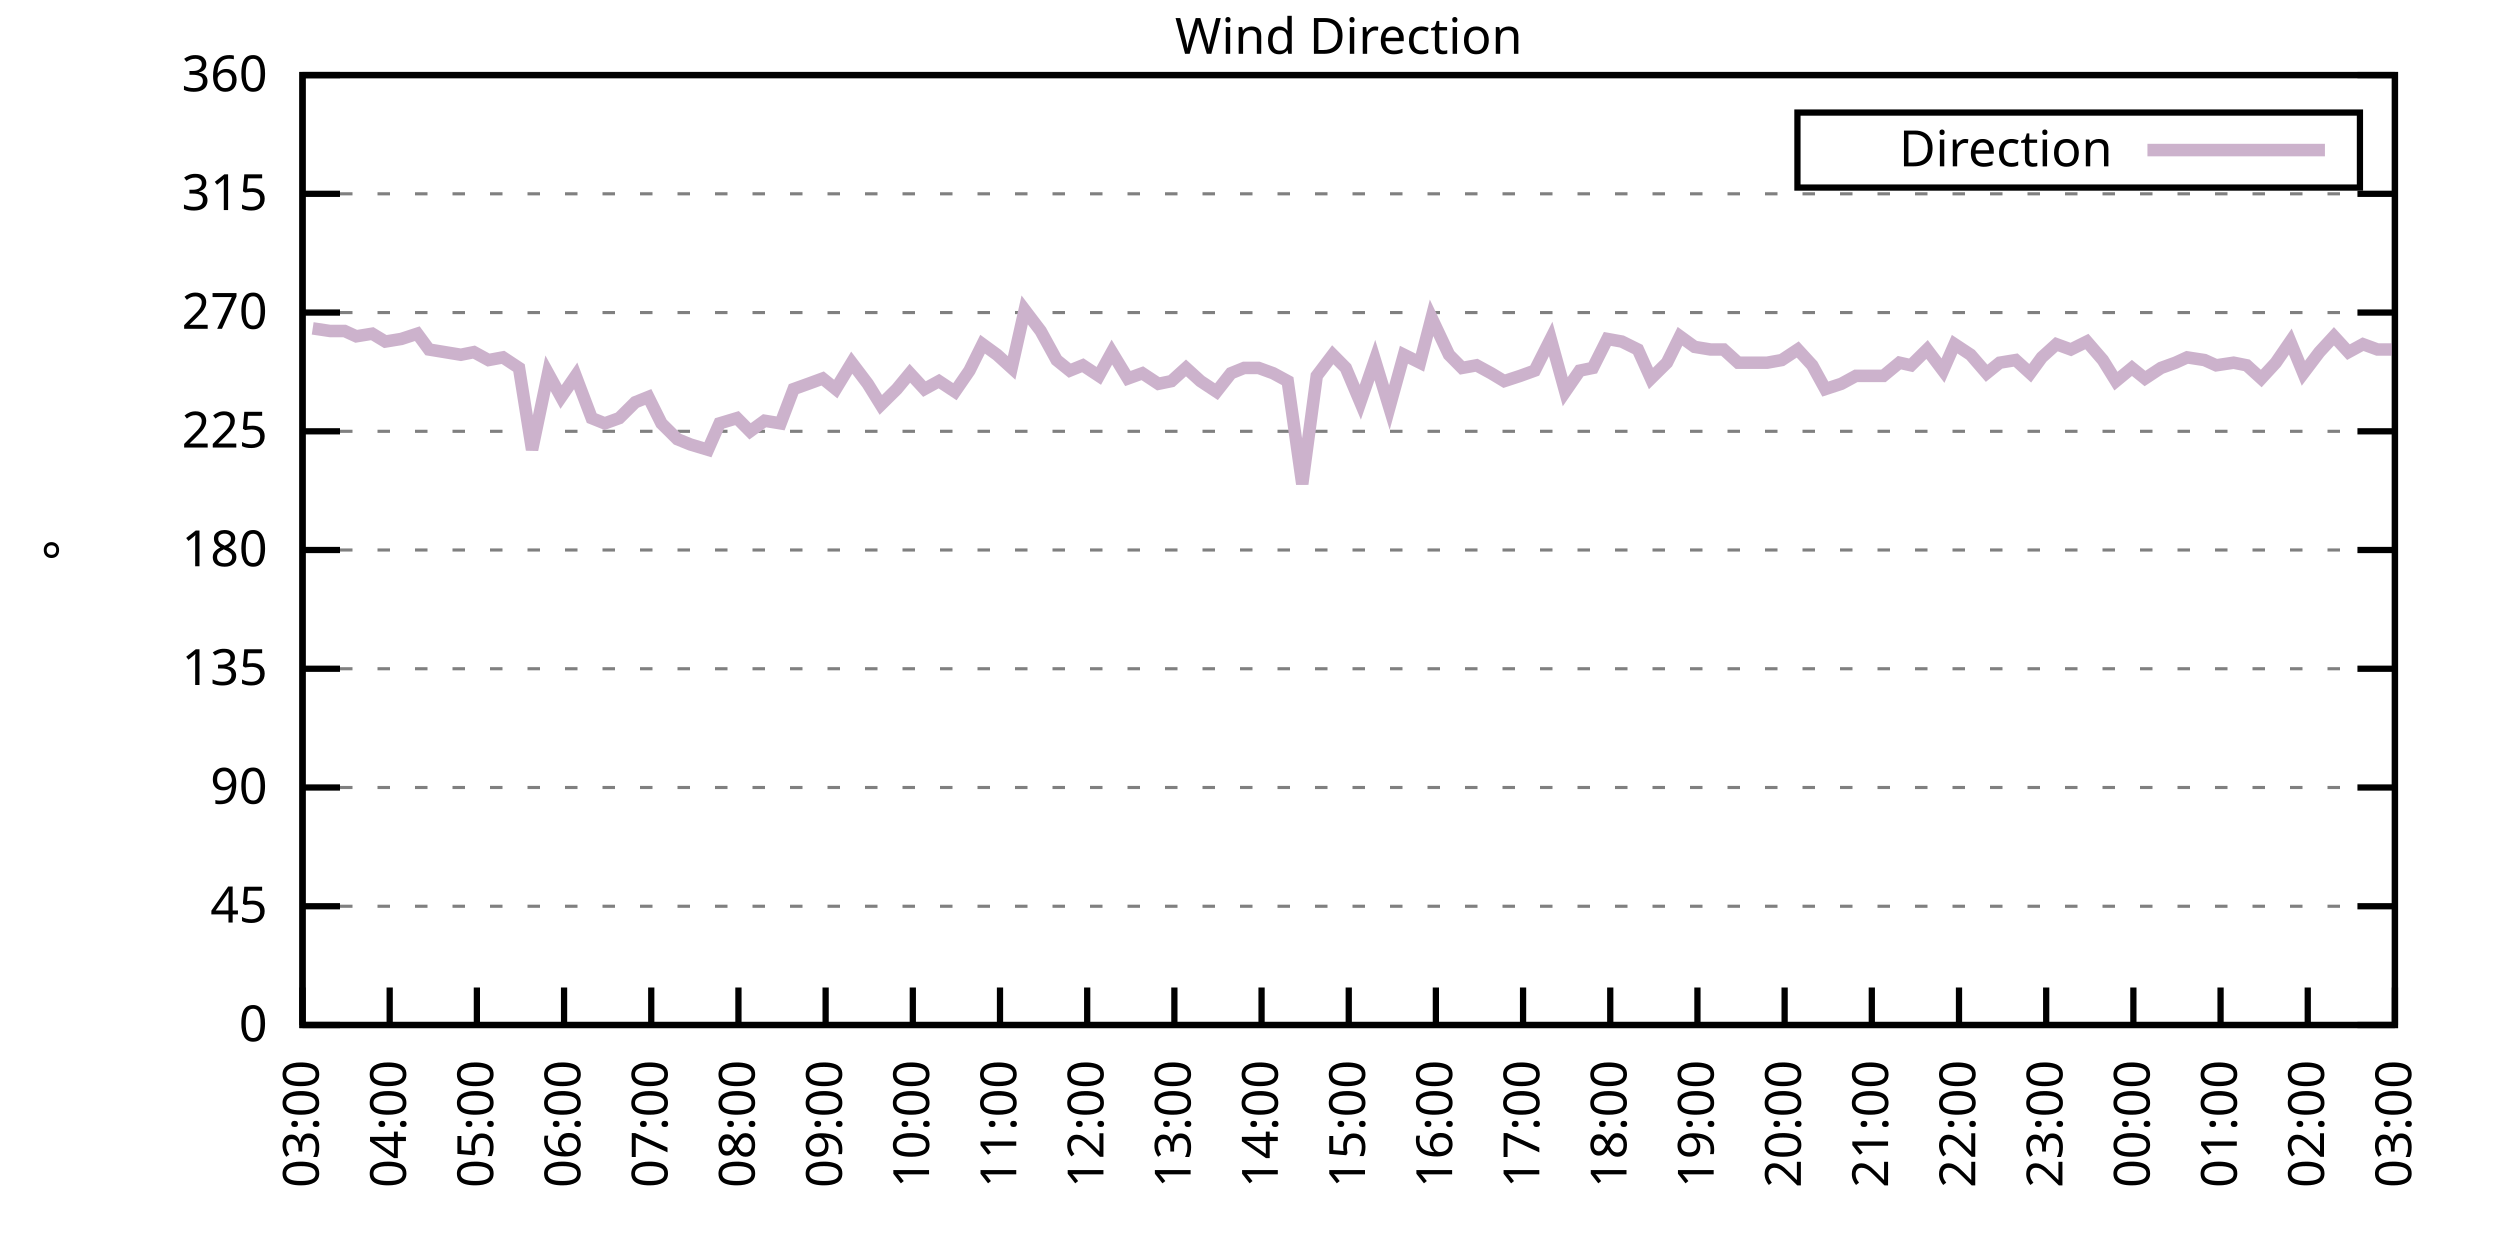
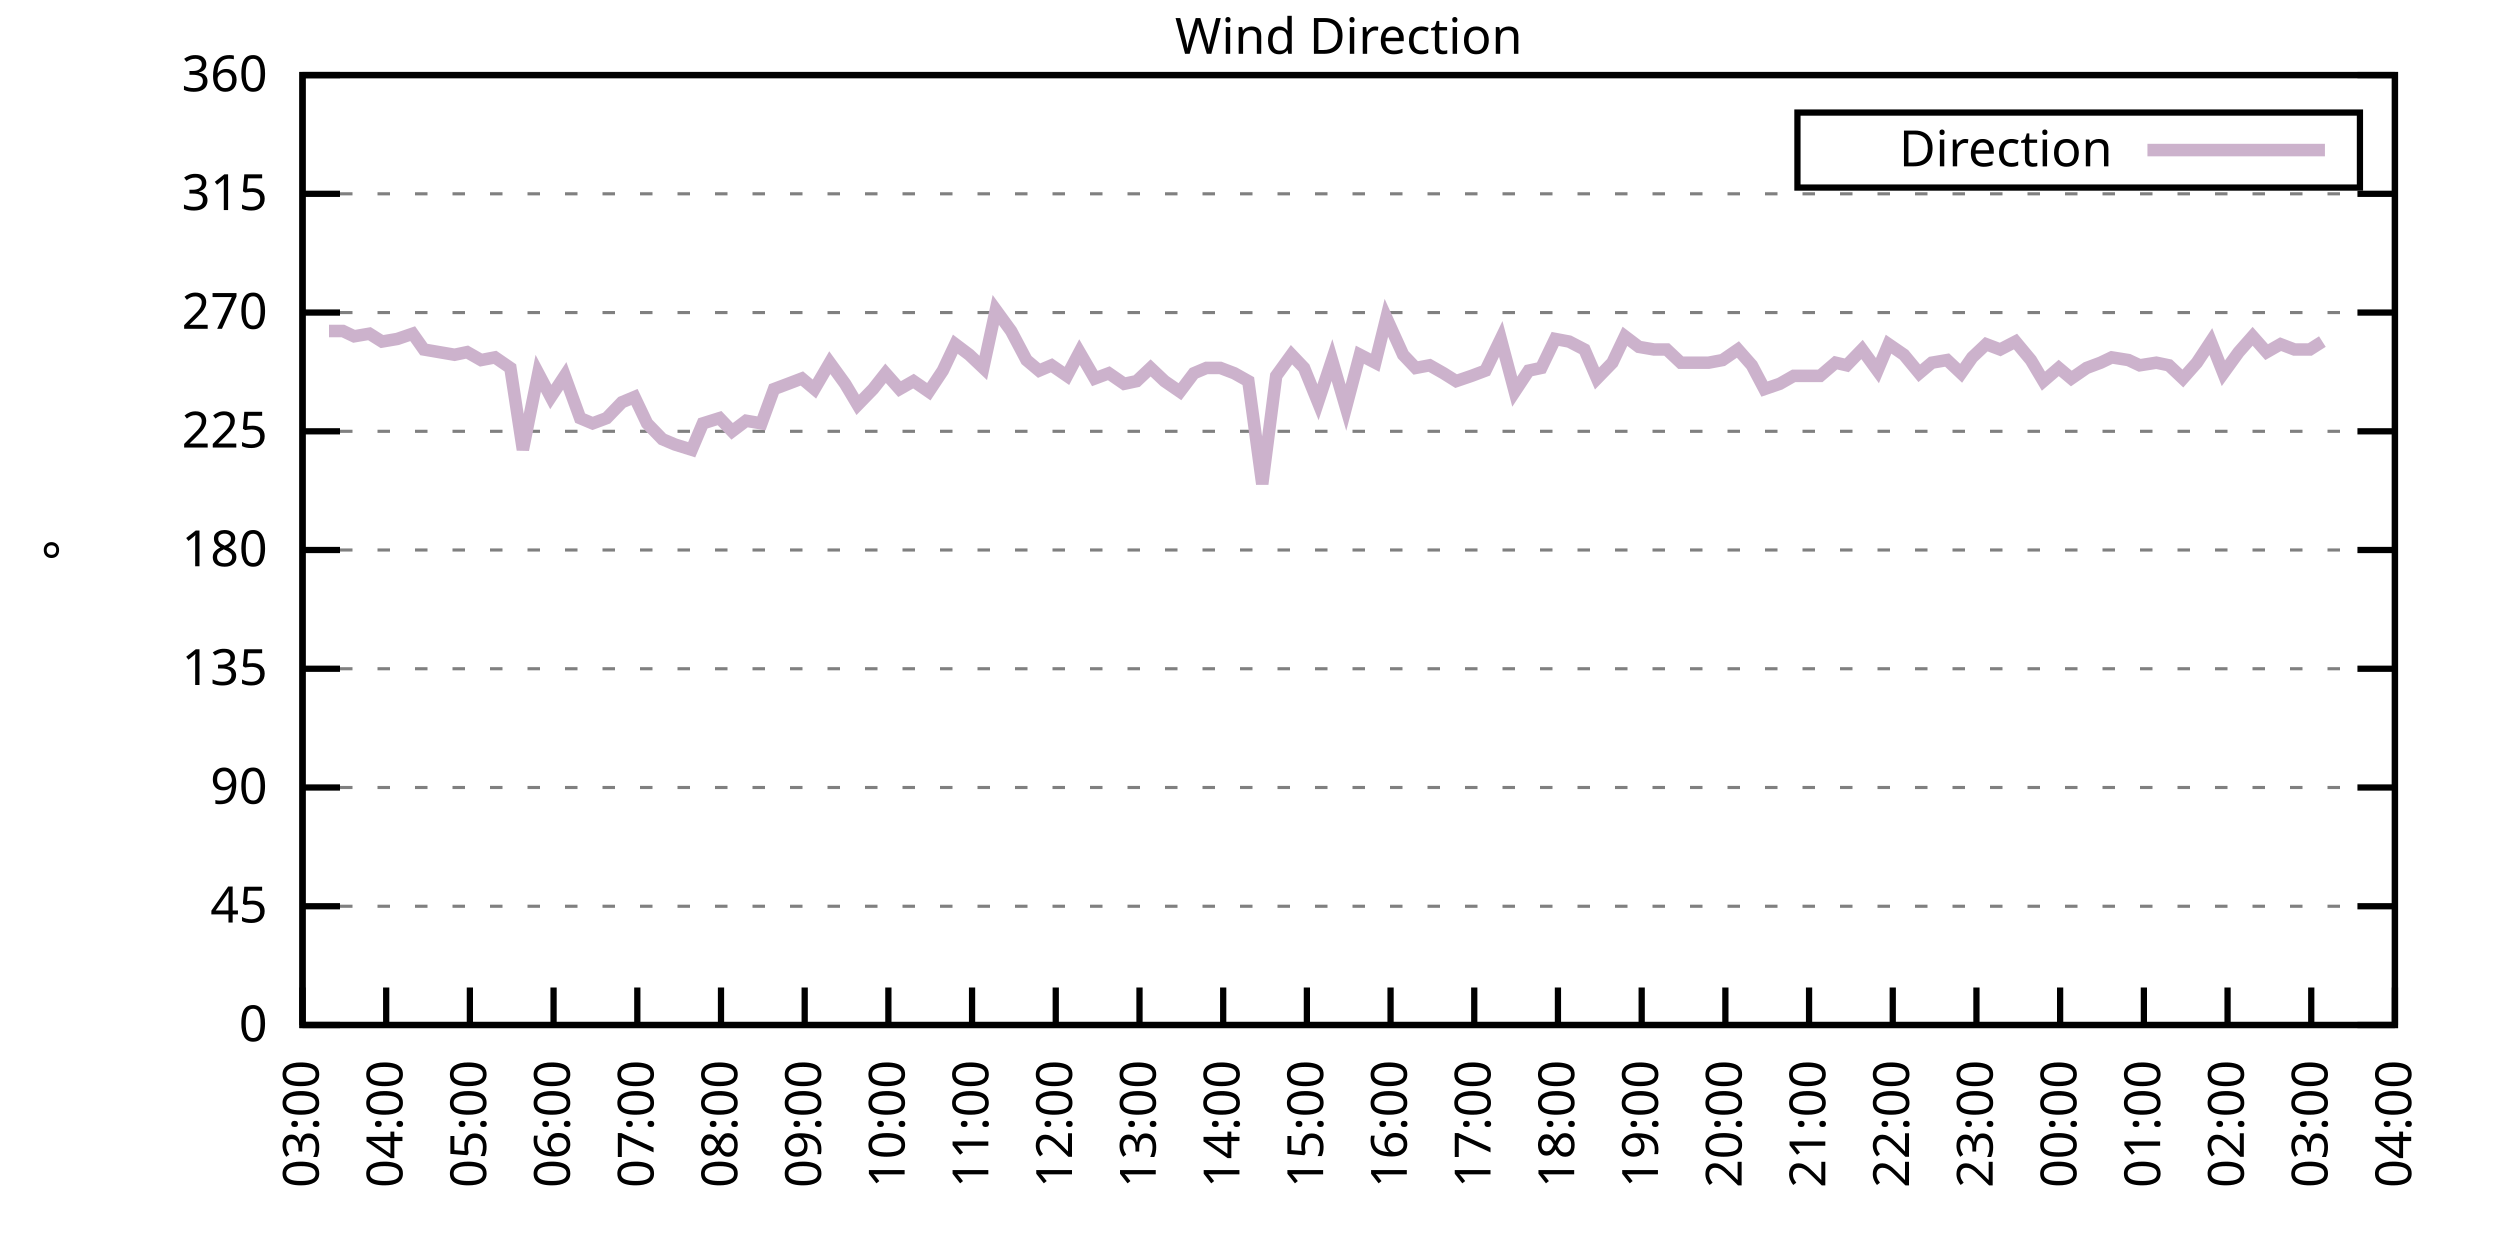
<svg xmlns="http://www.w3.org/2000/svg" xmlns:xlink="http://www.w3.org/1999/xlink" width="400" height="200" viewBox="0 0 400 200">
  <g id="gnuplot_canvas">
    <rect x="0" y="0" width="400" height="200" fill="none" />
    <defs>
      <circle id="gpDot" r="0.5" stroke-width="0.5" stroke="currentColor" />
      <path id="gpPt0" stroke-width="0.333" stroke="currentColor" d="M-1,0 h2 M0,-1 v2" />
      <path id="gpPt1" stroke-width="0.333" stroke="currentColor" d="M-1,-1 L1,1 M1,-1 L-1,1" />
      <path id="gpPt2" stroke-width="0.333" stroke="currentColor" d="M-1,0 L1,0 M0,-1 L0,1 M-1,-1 L1,1 M-1,1 L1,-1" />
      <rect id="gpPt3" stroke-width="0.333" stroke="currentColor" x="-1" y="-1" width="2" height="2" />
      <rect id="gpPt4" stroke-width="0.333" stroke="currentColor" fill="currentColor" x="-1" y="-1" width="2" height="2" />
      <circle id="gpPt5" stroke-width="0.333" stroke="currentColor" cx="0" cy="0" r="1" />
      <use xlink:href="#gpPt5" id="gpPt6" fill="currentColor" stroke="none" />
      <path id="gpPt7" stroke-width="0.333" stroke="currentColor" d="M0,-1.33 L-1.33,0.67 L1.33,0.67 z" />
      <use xlink:href="#gpPt7" id="gpPt8" fill="currentColor" stroke="none" />
      <use xlink:href="#gpPt7" id="gpPt9" stroke="currentColor" transform="rotate(180)" />
      <use xlink:href="#gpPt9" id="gpPt10" fill="currentColor" stroke="none" />
      <use xlink:href="#gpPt3" id="gpPt11" stroke="currentColor" transform="rotate(45)" />
      <use xlink:href="#gpPt11" id="gpPt12" fill="currentColor" stroke="none" />
      <path id="gpPt13" stroke-width="0.333" stroke="currentColor" d="M0,1.330 L1.265,0.411 L0.782,-1.067 L-0.782,-1.076 L-1.265,0.411 z" />
      <use xlink:href="#gpPt13" id="gpPt14" fill="currentColor" stroke="none" />
      <filter id="textbox" filterUnits="objectBoundingBox" x="0" y="0" height="1" width="1">
        <feFlood flood-color="white" flood-opacity="1" result="bgnd" />
        <feComposite in="SourceGraphic" in2="bgnd" operator="atop" />
      </filter>
      <filter id="greybox" filterUnits="objectBoundingBox" x="0" y="0" height="1" width="1">
        <feFlood flood-color="lightgrey" flood-opacity="1" result="grey" />
        <feComposite in="SourceGraphic" in2="grey" operator="atop" />
      </filter>
    </defs>
    <g fill="none" color="white" stroke="currentColor" stroke-width="1.00" stroke-linecap="butt" stroke-linejoin="miter">
</g>
    <g fill="none" color="black" stroke="currentColor" stroke-width="1.00" stroke-linecap="butt" stroke-linejoin="miter">
      <g stroke="none" shape-rendering="crispEdges">
        <polygon fill="rgb(255, 255, 255)" points="48.40,164.00 383.18,164.00 383.18,12.02 48.40,12.02 " />
      </g>
    </g>
    <g fill="none" color="black" stroke="currentColor" stroke-width="1.00" stroke-linecap="butt" stroke-linejoin="miter">
</g>
    <g fill="none" color="black" stroke="black" stroke-width="0.50" stroke-linecap="butt" stroke-linejoin="miter">
</g>
    <g fill="none" color="gray" stroke="currentColor" stroke-width="0.50" stroke-linecap="butt" stroke-linejoin="miter">
      <path stroke="gray" stroke-dasharray="2,4" class="gridline" d="M48.40,164.00 L383.19,164.00  " />
    </g>
    <g fill="none" color="gray" stroke="gray" stroke-width="1.00" stroke-linecap="butt" stroke-linejoin="miter">
</g>
    <g fill="none" color="black" stroke="currentColor" stroke-width="1.00" stroke-linecap="butt" stroke-linejoin="miter">
      <path stroke="black" d="M48.40,164.00 L54.40,164.00 M383.19,164.00 L377.19,164.00  " />
      <g transform="translate(42.80,166.60)" stroke="none" fill="black" font-family="Sans" font-size="8.00" text-anchor="end">
        <text>
          <tspan font-family="Sans"> 0</tspan>
        </text>
      </g>
    </g>
    <g fill="none" color="black" stroke="currentColor" stroke-width="1.00" stroke-linecap="butt" stroke-linejoin="miter">
</g>
    <g fill="none" color="black" stroke="black" stroke-width="0.50" stroke-linecap="butt" stroke-linejoin="miter">
</g>
    <g fill="none" color="gray" stroke="currentColor" stroke-width="0.50" stroke-linecap="butt" stroke-linejoin="miter">
      <path stroke="gray" stroke-dasharray="2,4" class="gridline" d="M48.40,145.00 L383.19,145.00  " />
    </g>
    <g fill="none" color="gray" stroke="gray" stroke-width="1.00" stroke-linecap="butt" stroke-linejoin="miter">
</g>
    <g fill="none" color="black" stroke="currentColor" stroke-width="1.00" stroke-linecap="butt" stroke-linejoin="miter">
      <path stroke="black" d="M48.40,145.00 L54.40,145.00 M383.19,145.00 L377.19,145.00  " />
      <g transform="translate(42.80,147.60)" stroke="none" fill="black" font-family="Sans" font-size="8.00" text-anchor="end">
        <text>
          <tspan font-family="Sans"> 45</tspan>
        </text>
      </g>
    </g>
    <g fill="none" color="black" stroke="currentColor" stroke-width="1.00" stroke-linecap="butt" stroke-linejoin="miter">
</g>
    <g fill="none" color="black" stroke="black" stroke-width="0.50" stroke-linecap="butt" stroke-linejoin="miter">
</g>
    <g fill="none" color="gray" stroke="currentColor" stroke-width="0.50" stroke-linecap="butt" stroke-linejoin="miter">
      <path stroke="gray" stroke-dasharray="2,4" class="gridline" d="M48.40,126.00 L383.19,126.00  " />
    </g>
    <g fill="none" color="gray" stroke="gray" stroke-width="1.00" stroke-linecap="butt" stroke-linejoin="miter">
</g>
    <g fill="none" color="black" stroke="currentColor" stroke-width="1.00" stroke-linecap="butt" stroke-linejoin="miter">
      <path stroke="black" d="M48.40,126.00 L54.40,126.00 M383.19,126.00 L377.19,126.00  " />
      <g transform="translate(42.80,128.60)" stroke="none" fill="black" font-family="Sans" font-size="8.00" text-anchor="end">
        <text>
          <tspan font-family="Sans"> 90</tspan>
        </text>
      </g>
    </g>
    <g fill="none" color="black" stroke="currentColor" stroke-width="1.00" stroke-linecap="butt" stroke-linejoin="miter">
</g>
    <g fill="none" color="black" stroke="black" stroke-width="0.50" stroke-linecap="butt" stroke-linejoin="miter">
</g>
    <g fill="none" color="gray" stroke="currentColor" stroke-width="0.50" stroke-linecap="butt" stroke-linejoin="miter">
      <path stroke="gray" stroke-dasharray="2,4" class="gridline" d="M48.40,107.00 L383.19,107.00  " />
    </g>
    <g fill="none" color="gray" stroke="gray" stroke-width="1.00" stroke-linecap="butt" stroke-linejoin="miter">
</g>
    <g fill="none" color="black" stroke="currentColor" stroke-width="1.00" stroke-linecap="butt" stroke-linejoin="miter">
      <path stroke="black" d="M48.40,107.00 L54.40,107.00 M383.19,107.00 L377.19,107.00  " />
      <g transform="translate(42.80,109.60)" stroke="none" fill="black" font-family="Sans" font-size="8.00" text-anchor="end">
        <text>
          <tspan font-family="Sans"> 135</tspan>
        </text>
      </g>
    </g>
    <g fill="none" color="black" stroke="currentColor" stroke-width="1.00" stroke-linecap="butt" stroke-linejoin="miter">
</g>
    <g fill="none" color="black" stroke="black" stroke-width="0.50" stroke-linecap="butt" stroke-linejoin="miter">
</g>
    <g fill="none" color="gray" stroke="currentColor" stroke-width="0.50" stroke-linecap="butt" stroke-linejoin="miter">
      <path stroke="gray" stroke-dasharray="2,4" class="gridline" d="M48.40,88.00 L383.19,88.00  " />
    </g>
    <g fill="none" color="gray" stroke="gray" stroke-width="1.00" stroke-linecap="butt" stroke-linejoin="miter">
</g>
    <g fill="none" color="black" stroke="currentColor" stroke-width="1.00" stroke-linecap="butt" stroke-linejoin="miter">
      <path stroke="black" d="M48.40,88.00 L54.40,88.00 M383.19,88.00 L377.19,88.00  " />
      <g transform="translate(42.80,90.60)" stroke="none" fill="black" font-family="Sans" font-size="8.00" text-anchor="end">
        <text>
          <tspan font-family="Sans"> 180</tspan>
        </text>
      </g>
    </g>
    <g fill="none" color="black" stroke="currentColor" stroke-width="1.00" stroke-linecap="butt" stroke-linejoin="miter">
</g>
    <g fill="none" color="black" stroke="black" stroke-width="0.50" stroke-linecap="butt" stroke-linejoin="miter">
</g>
    <g fill="none" color="gray" stroke="currentColor" stroke-width="0.50" stroke-linecap="butt" stroke-linejoin="miter">
      <path stroke="gray" stroke-dasharray="2,4" class="gridline" d="M48.40,69.01 L383.19,69.01  " />
    </g>
    <g fill="none" color="gray" stroke="gray" stroke-width="1.00" stroke-linecap="butt" stroke-linejoin="miter">
</g>
    <g fill="none" color="black" stroke="currentColor" stroke-width="1.00" stroke-linecap="butt" stroke-linejoin="miter">
      <path stroke="black" d="M48.40,69.01 L54.40,69.01 M383.19,69.01 L377.19,69.01  " />
      <g transform="translate(42.80,71.61)" stroke="none" fill="black" font-family="Sans" font-size="8.00" text-anchor="end">
        <text>
          <tspan font-family="Sans"> 225</tspan>
        </text>
      </g>
    </g>
    <g fill="none" color="black" stroke="currentColor" stroke-width="1.00" stroke-linecap="butt" stroke-linejoin="miter">
</g>
    <g fill="none" color="black" stroke="black" stroke-width="0.50" stroke-linecap="butt" stroke-linejoin="miter">
</g>
    <g fill="none" color="gray" stroke="currentColor" stroke-width="0.50" stroke-linecap="butt" stroke-linejoin="miter">
      <path stroke="gray" stroke-dasharray="2,4" class="gridline" d="M48.40,50.01 L383.19,50.01  " />
    </g>
    <g fill="none" color="gray" stroke="gray" stroke-width="1.00" stroke-linecap="butt" stroke-linejoin="miter">
</g>
    <g fill="none" color="black" stroke="currentColor" stroke-width="1.00" stroke-linecap="butt" stroke-linejoin="miter">
      <path stroke="black" d="M48.40,50.01 L54.40,50.01 M383.19,50.01 L377.19,50.01  " />
      <g transform="translate(42.80,52.61)" stroke="none" fill="black" font-family="Sans" font-size="8.00" text-anchor="end">
        <text>
          <tspan font-family="Sans"> 270</tspan>
        </text>
      </g>
    </g>
    <g fill="none" color="black" stroke="currentColor" stroke-width="1.00" stroke-linecap="butt" stroke-linejoin="miter">
</g>
    <g fill="none" color="black" stroke="black" stroke-width="0.50" stroke-linecap="butt" stroke-linejoin="miter">
</g>
    <g fill="none" color="gray" stroke="currentColor" stroke-width="0.50" stroke-linecap="butt" stroke-linejoin="miter">
      <path stroke="gray" stroke-dasharray="2,4" class="gridline" d="M48.40,31.01 L383.19,31.01  " />
    </g>
    <g fill="none" color="gray" stroke="gray" stroke-width="1.00" stroke-linecap="butt" stroke-linejoin="miter">
</g>
    <g fill="none" color="black" stroke="currentColor" stroke-width="1.00" stroke-linecap="butt" stroke-linejoin="miter">
      <path stroke="black" d="M48.40,31.01 L54.40,31.01 M383.19,31.01 L377.19,31.01  " />
      <g transform="translate(42.80,33.61)" stroke="none" fill="black" font-family="Sans" font-size="8.00" text-anchor="end">
        <text>
          <tspan font-family="Sans"> 315</tspan>
        </text>
      </g>
    </g>
    <g fill="none" color="black" stroke="currentColor" stroke-width="1.00" stroke-linecap="butt" stroke-linejoin="miter">
</g>
    <g fill="none" color="black" stroke="black" stroke-width="0.50" stroke-linecap="butt" stroke-linejoin="miter">
</g>
    <g fill="none" color="gray" stroke="currentColor" stroke-width="0.50" stroke-linecap="butt" stroke-linejoin="miter">
      <path stroke="gray" stroke-dasharray="2,4" class="gridline" d="M48.40,12.01 L383.19,12.01  " />
    </g>
    <g fill="none" color="gray" stroke="gray" stroke-width="1.00" stroke-linecap="butt" stroke-linejoin="miter">
</g>
    <g fill="none" color="black" stroke="currentColor" stroke-width="1.00" stroke-linecap="butt" stroke-linejoin="miter">
      <path stroke="black" d="M48.40,12.01 L54.40,12.01 M383.19,12.01 L377.19,12.01  " />
      <g transform="translate(42.80,14.61)" stroke="none" fill="black" font-family="Sans" font-size="8.00" text-anchor="end">
        <text>
          <tspan font-family="Sans"> 360</tspan>
        </text>
      </g>
    </g>
    <g fill="none" color="black" stroke="currentColor" stroke-width="1.00" stroke-linecap="butt" stroke-linejoin="miter">
      <path stroke="black" d="M48.40,164.00 L48.40,158.00  " />
      <g transform="translate(51.00,169.60) rotate(270.00)" stroke="none" fill="black" font-family="Sans" font-size="8.00" text-anchor="end">
        <text>
          <tspan font-family="Sans">03:00</tspan>
        </text>
      </g>
    </g>
    <g fill="none" color="black" stroke="currentColor" stroke-width="1.00" stroke-linecap="butt" stroke-linejoin="miter">
-       <path stroke="black" d="M62.35,164.00 L62.35,158.00  " />
-       <g transform="translate(64.95,169.60) rotate(270.00)" stroke="none" fill="black" font-family="Sans" font-size="8.00" text-anchor="end">
+       <path stroke="black" d="M61.79,164.00 L61.79,158.00  " />
+       <g transform="translate(64.39,169.60) rotate(270.00)" stroke="none" fill="black" font-family="Sans" font-size="8.00" text-anchor="end">
        <text>
          <tspan font-family="Sans">04:00</tspan>
        </text>
      </g>
    </g>
    <g fill="none" color="black" stroke="currentColor" stroke-width="1.00" stroke-linecap="butt" stroke-linejoin="miter">
-       <path stroke="black" d="M76.30,164.00 L76.30,158.00  " />
-       <g transform="translate(78.90,169.60) rotate(270.00)" stroke="none" fill="black" font-family="Sans" font-size="8.00" text-anchor="end">
+       <path stroke="black" d="M75.18,164.00 L75.18,158.00  " />
+       <g transform="translate(77.78,169.60) rotate(270.00)" stroke="none" fill="black" font-family="Sans" font-size="8.00" text-anchor="end">
        <text>
          <tspan font-family="Sans">05:00</tspan>
        </text>
      </g>
    </g>
    <g fill="none" color="black" stroke="currentColor" stroke-width="1.00" stroke-linecap="butt" stroke-linejoin="miter">
-       <path stroke="black" d="M90.25,164.00 L90.25,158.00  " />
-       <g transform="translate(92.85,169.60) rotate(270.00)" stroke="none" fill="black" font-family="Sans" font-size="8.00" text-anchor="end">
+       <path stroke="black" d="M88.57,164.00 L88.57,158.00  " />
+       <g transform="translate(91.17,169.60) rotate(270.00)" stroke="none" fill="black" font-family="Sans" font-size="8.00" text-anchor="end">
        <text>
          <tspan font-family="Sans">06:00</tspan>
        </text>
      </g>
    </g>
    <g fill="none" color="black" stroke="currentColor" stroke-width="1.00" stroke-linecap="butt" stroke-linejoin="miter">
-       <path stroke="black" d="M104.20,164.00 L104.20,158.00  " />
-       <g transform="translate(106.80,169.60) rotate(270.00)" stroke="none" fill="black" font-family="Sans" font-size="8.00" text-anchor="end">
+       <path stroke="black" d="M101.97,164.00 L101.97,158.00  " />
+       <g transform="translate(104.57,169.60) rotate(270.00)" stroke="none" fill="black" font-family="Sans" font-size="8.00" text-anchor="end">
        <text>
          <tspan font-family="Sans">07:00</tspan>
        </text>
      </g>
    </g>
    <g fill="none" color="black" stroke="currentColor" stroke-width="1.00" stroke-linecap="butt" stroke-linejoin="miter">
-       <path stroke="black" d="M118.15,164.00 L118.15,158.00  " />
-       <g transform="translate(120.75,169.60) rotate(270.00)" stroke="none" fill="black" font-family="Sans" font-size="8.00" text-anchor="end">
+       <path stroke="black" d="M115.36,164.00 L115.36,158.00  " />
+       <g transform="translate(117.96,169.60) rotate(270.00)" stroke="none" fill="black" font-family="Sans" font-size="8.00" text-anchor="end">
        <text>
          <tspan font-family="Sans">08:00</tspan>
        </text>
      </g>
    </g>
    <g fill="none" color="black" stroke="currentColor" stroke-width="1.00" stroke-linecap="butt" stroke-linejoin="miter">
-       <path stroke="black" d="M132.10,164.00 L132.10,158.00  " />
-       <g transform="translate(134.70,169.60) rotate(270.00)" stroke="none" fill="black" font-family="Sans" font-size="8.00" text-anchor="end">
+       <path stroke="black" d="M128.75,164.00 L128.75,158.00  " />
+       <g transform="translate(131.35,169.60) rotate(270.00)" stroke="none" fill="black" font-family="Sans" font-size="8.00" text-anchor="end">
        <text>
          <tspan font-family="Sans">09:00</tspan>
        </text>
      </g>
    </g>
    <g fill="none" color="black" stroke="currentColor" stroke-width="1.00" stroke-linecap="butt" stroke-linejoin="miter">
-       <path stroke="black" d="M146.05,164.00 L146.05,158.00  " />
-       <g transform="translate(148.65,169.60) rotate(270.00)" stroke="none" fill="black" font-family="Sans" font-size="8.00" text-anchor="end">
+       <path stroke="black" d="M142.14,164.00 L142.14,158.00  " />
+       <g transform="translate(144.74,169.60) rotate(270.00)" stroke="none" fill="black" font-family="Sans" font-size="8.00" text-anchor="end">
        <text>
          <tspan font-family="Sans">10:00</tspan>
        </text>
      </g>
    </g>
    <g fill="none" color="black" stroke="currentColor" stroke-width="1.00" stroke-linecap="butt" stroke-linejoin="miter">
-       <path stroke="black" d="M160.00,164.00 L160.00,158.00  " />
-       <g transform="translate(162.60,169.60) rotate(270.00)" stroke="none" fill="black" font-family="Sans" font-size="8.00" text-anchor="end">
+       <path stroke="black" d="M155.53,164.00 L155.53,158.00  " />
+       <g transform="translate(158.13,169.60) rotate(270.00)" stroke="none" fill="black" font-family="Sans" font-size="8.00" text-anchor="end">
        <text>
          <tspan font-family="Sans">11:00</tspan>
        </text>
      </g>
    </g>
    <g fill="none" color="black" stroke="currentColor" stroke-width="1.00" stroke-linecap="butt" stroke-linejoin="miter">
-       <path stroke="black" d="M173.95,164.00 L173.95,158.00  " />
-       <g transform="translate(176.55,169.60) rotate(270.00)" stroke="none" fill="black" font-family="Sans" font-size="8.00" text-anchor="end">
+       <path stroke="black" d="M168.92,164.00 L168.92,158.00  " />
+       <g transform="translate(171.52,169.60) rotate(270.00)" stroke="none" fill="black" font-family="Sans" font-size="8.00" text-anchor="end">
        <text>
          <tspan font-family="Sans">12:00</tspan>
        </text>
      </g>
    </g>
    <g fill="none" color="black" stroke="currentColor" stroke-width="1.00" stroke-linecap="butt" stroke-linejoin="miter">
-       <path stroke="black" d="M187.90,164.00 L187.90,158.00  " />
-       <g transform="translate(190.50,169.60) rotate(270.00)" stroke="none" fill="black" font-family="Sans" font-size="8.00" text-anchor="end">
+       <path stroke="black" d="M182.32,164.00 L182.32,158.00  " />
+       <g transform="translate(184.92,169.60) rotate(270.00)" stroke="none" fill="black" font-family="Sans" font-size="8.00" text-anchor="end">
        <text>
          <tspan font-family="Sans">13:00</tspan>
        </text>
      </g>
    </g>
    <g fill="none" color="black" stroke="currentColor" stroke-width="1.00" stroke-linecap="butt" stroke-linejoin="miter">
-       <path stroke="black" d="M201.85,164.00 L201.85,158.00  " />
-       <g transform="translate(204.45,169.60) rotate(270.00)" stroke="none" fill="black" font-family="Sans" font-size="8.00" text-anchor="end">
+       <path stroke="black" d="M195.71,164.00 L195.71,158.00  " />
+       <g transform="translate(198.31,169.60) rotate(270.00)" stroke="none" fill="black" font-family="Sans" font-size="8.00" text-anchor="end">
        <text>
          <tspan font-family="Sans">14:00</tspan>
        </text>
      </g>
    </g>
    <g fill="none" color="black" stroke="currentColor" stroke-width="1.00" stroke-linecap="butt" stroke-linejoin="miter">
-       <path stroke="black" d="M215.80,164.00 L215.80,158.00  " />
-       <g transform="translate(218.40,169.60) rotate(270.00)" stroke="none" fill="black" font-family="Sans" font-size="8.00" text-anchor="end">
+       <path stroke="black" d="M209.10,164.00 L209.10,158.00  " />
+       <g transform="translate(211.70,169.60) rotate(270.00)" stroke="none" fill="black" font-family="Sans" font-size="8.00" text-anchor="end">
        <text>
          <tspan font-family="Sans">15:00</tspan>
        </text>
      </g>
    </g>
    <g fill="none" color="black" stroke="currentColor" stroke-width="1.00" stroke-linecap="butt" stroke-linejoin="miter">
-       <path stroke="black" d="M229.74,164.00 L229.74,158.00  " />
-       <g transform="translate(232.34,169.60) rotate(270.00)" stroke="none" fill="black" font-family="Sans" font-size="8.00" text-anchor="end">
+       <path stroke="black" d="M222.49,164.00 L222.49,158.00  " />
+       <g transform="translate(225.09,169.60) rotate(270.00)" stroke="none" fill="black" font-family="Sans" font-size="8.00" text-anchor="end">
        <text>
          <tspan font-family="Sans">16:00</tspan>
        </text>
      </g>
    </g>
    <g fill="none" color="black" stroke="currentColor" stroke-width="1.00" stroke-linecap="butt" stroke-linejoin="miter">
-       <path stroke="black" d="M243.69,164.00 L243.69,158.00  " />
-       <g transform="translate(246.29,169.60) rotate(270.00)" stroke="none" fill="black" font-family="Sans" font-size="8.00" text-anchor="end">
+       <path stroke="black" d="M235.88,164.00 L235.88,158.00  " />
+       <g transform="translate(238.48,169.60) rotate(270.00)" stroke="none" fill="black" font-family="Sans" font-size="8.00" text-anchor="end">
        <text>
          <tspan font-family="Sans">17:00</tspan>
        </text>
      </g>
    </g>
    <g fill="none" color="black" stroke="currentColor" stroke-width="1.00" stroke-linecap="butt" stroke-linejoin="miter">
-       <path stroke="black" d="M257.64,164.00 L257.64,158.00  " />
-       <g transform="translate(260.24,169.60) rotate(270.00)" stroke="none" fill="black" font-family="Sans" font-size="8.00" text-anchor="end">
+       <path stroke="black" d="M249.27,164.00 L249.27,158.00  " />
+       <g transform="translate(251.87,169.60) rotate(270.00)" stroke="none" fill="black" font-family="Sans" font-size="8.00" text-anchor="end">
        <text>
          <tspan font-family="Sans">18:00</tspan>
        </text>
      </g>
    </g>
    <g fill="none" color="black" stroke="currentColor" stroke-width="1.00" stroke-linecap="butt" stroke-linejoin="miter">
-       <path stroke="black" d="M271.59,164.00 L271.59,158.00  " />
-       <g transform="translate(274.19,169.60) rotate(270.00)" stroke="none" fill="black" font-family="Sans" font-size="8.00" text-anchor="end">
+       <path stroke="black" d="M262.67,164.00 L262.67,158.00  " />
+       <g transform="translate(265.27,169.60) rotate(270.00)" stroke="none" fill="black" font-family="Sans" font-size="8.00" text-anchor="end">
        <text>
          <tspan font-family="Sans">19:00</tspan>
        </text>
      </g>
    </g>
    <g fill="none" color="black" stroke="currentColor" stroke-width="1.00" stroke-linecap="butt" stroke-linejoin="miter">
-       <path stroke="black" d="M285.54,164.00 L285.54,158.00  " />
-       <g transform="translate(288.14,169.60) rotate(270.00)" stroke="none" fill="black" font-family="Sans" font-size="8.00" text-anchor="end">
+       <path stroke="black" d="M276.06,164.00 L276.06,158.00  " />
+       <g transform="translate(278.66,169.60) rotate(270.00)" stroke="none" fill="black" font-family="Sans" font-size="8.00" text-anchor="end">
        <text>
          <tspan font-family="Sans">20:00</tspan>
        </text>
      </g>
    </g>
    <g fill="none" color="black" stroke="currentColor" stroke-width="1.00" stroke-linecap="butt" stroke-linejoin="miter">
-       <path stroke="black" d="M299.49,164.00 L299.49,158.00  " />
-       <g transform="translate(302.09,169.60) rotate(270.00)" stroke="none" fill="black" font-family="Sans" font-size="8.00" text-anchor="end">
+       <path stroke="black" d="M289.45,164.00 L289.45,158.00  " />
+       <g transform="translate(292.05,169.60) rotate(270.00)" stroke="none" fill="black" font-family="Sans" font-size="8.00" text-anchor="end">
        <text>
          <tspan font-family="Sans">21:00</tspan>
        </text>
      </g>
    </g>
    <g fill="none" color="black" stroke="currentColor" stroke-width="1.00" stroke-linecap="butt" stroke-linejoin="miter">
-       <path stroke="black" d="M313.44,164.00 L313.44,158.00  " />
-       <g transform="translate(316.04,169.60) rotate(270.00)" stroke="none" fill="black" font-family="Sans" font-size="8.00" text-anchor="end">
+       <path stroke="black" d="M302.84,164.00 L302.84,158.00  " />
+       <g transform="translate(305.44,169.60) rotate(270.00)" stroke="none" fill="black" font-family="Sans" font-size="8.00" text-anchor="end">
        <text>
          <tspan font-family="Sans">22:00</tspan>
        </text>
      </g>
    </g>
    <g fill="none" color="black" stroke="currentColor" stroke-width="1.00" stroke-linecap="butt" stroke-linejoin="miter">
-       <path stroke="black" d="M327.39,164.00 L327.39,158.00  " />
-       <g transform="translate(329.99,169.60) rotate(270.00)" stroke="none" fill="black" font-family="Sans" font-size="8.00" text-anchor="end">
+       <path stroke="black" d="M316.23,164.00 L316.23,158.00  " />
+       <g transform="translate(318.83,169.60) rotate(270.00)" stroke="none" fill="black" font-family="Sans" font-size="8.00" text-anchor="end">
        <text>
          <tspan font-family="Sans">23:00</tspan>
        </text>
      </g>
    </g>
    <g fill="none" color="black" stroke="currentColor" stroke-width="1.00" stroke-linecap="butt" stroke-linejoin="miter">
-       <path stroke="black" d="M341.34,164.00 L341.34,158.00  " />
-       <g transform="translate(343.94,169.60) rotate(270.00)" stroke="none" fill="black" font-family="Sans" font-size="8.00" text-anchor="end">
+       <path stroke="black" d="M329.62,164.00 L329.62,158.00  " />
+       <g transform="translate(332.22,169.60) rotate(270.00)" stroke="none" fill="black" font-family="Sans" font-size="8.00" text-anchor="end">
        <text>
          <tspan font-family="Sans">00:00</tspan>
        </text>
      </g>
    </g>
    <g fill="none" color="black" stroke="currentColor" stroke-width="1.00" stroke-linecap="butt" stroke-linejoin="miter">
-       <path stroke="black" d="M355.29,164.00 L355.29,158.00  " />
-       <g transform="translate(357.89,169.60) rotate(270.00)" stroke="none" fill="black" font-family="Sans" font-size="8.00" text-anchor="end">
+       <path stroke="black" d="M343.02,164.00 L343.02,158.00  " />
+       <g transform="translate(345.62,169.60) rotate(270.00)" stroke="none" fill="black" font-family="Sans" font-size="8.00" text-anchor="end">
        <text>
          <tspan font-family="Sans">01:00</tspan>
        </text>
      </g>
    </g>
    <g fill="none" color="black" stroke="currentColor" stroke-width="1.00" stroke-linecap="butt" stroke-linejoin="miter">
-       <path stroke="black" d="M369.24,164.00 L369.24,158.00  " />
-       <g transform="translate(371.84,169.60) rotate(270.00)" stroke="none" fill="black" font-family="Sans" font-size="8.00" text-anchor="end">
+       <path stroke="black" d="M356.41,164.00 L356.41,158.00  " />
+       <g transform="translate(359.01,169.60) rotate(270.00)" stroke="none" fill="black" font-family="Sans" font-size="8.00" text-anchor="end">
        <text>
          <tspan font-family="Sans">02:00</tspan>
+         </text>
+       </g>
+     </g>
+     <g fill="none" color="black" stroke="currentColor" stroke-width="1.00" stroke-linecap="butt" stroke-linejoin="miter">
+       <path stroke="black" d="M369.80,164.00 L369.80,158.00  " />
+       <g transform="translate(372.40,169.60) rotate(270.00)" stroke="none" fill="black" font-family="Sans" font-size="8.00" text-anchor="end">
+         <text>
+           <tspan font-family="Sans">03:00</tspan>
        </text>
      </g>
    </g>
    <g fill="none" color="black" stroke="currentColor" stroke-width="1.00" stroke-linecap="butt" stroke-linejoin="miter">
      <path stroke="black" d="M383.19,164.00 L383.19,158.00  " />
      <g transform="translate(385.79,169.60) rotate(270.00)" stroke="none" fill="black" font-family="Sans" font-size="8.00" text-anchor="end">
        <text>
-           <tspan font-family="Sans">03:00</tspan>
+           <tspan font-family="Sans">04:00</tspan>
        </text>
      </g>
    </g>
    <g fill="none" color="black" stroke="currentColor" stroke-width="1.00" stroke-linecap="butt" stroke-linejoin="miter">
</g>
    <g fill="none" color="black" stroke="currentColor" stroke-width="1.00" stroke-linecap="butt" stroke-linejoin="miter">
      <path stroke="black" d="M48.40,12.01 L48.40,164.00 L383.19,164.00 L383.19,12.01 L48.40,12.01 Z  " />
    </g>
    <g fill="none" color="black" stroke="currentColor" stroke-width="1.00" stroke-linecap="butt" stroke-linejoin="miter">
</g>
    <g fill="none" color="black" stroke="currentColor" stroke-width="1.00" stroke-linecap="butt" stroke-linejoin="miter">
      <path stroke="black" d="M287.59,30.01 L287.59,18.01 L377.59,18.01 L377.59,30.01 L287.59,30.01 Z  " />
    </g>
    <g id="Wind_direction_plot_1">
      <g fill="none" color="white" stroke="black" stroke-width="2.00" stroke-linecap="butt" stroke-linejoin="miter">
</g>
      <g fill="none" color="black" stroke="currentColor" stroke-width="2.00" stroke-linecap="butt" stroke-linejoin="miter">
        <g transform="translate(337.99,26.61)" stroke="none" fill="black" font-family="Sans" font-size="8.00" text-anchor="end">
          <text>
            <tspan font-family="Sans">Direction</tspan>
          </text>
        </g>
      </g>
      <g fill="none" color="black" stroke="currentColor" stroke-width="2.00" stroke-linecap="butt" stroke-linejoin="miter">
-         <path stroke="rgb(204, 178, 204)" d="M343.59,24.01 L371.99,24.01 M50.03,52.54 L52.82,52.96 L55.14,52.96 L57.00,53.81 L59.56,53.39 L61.65,54.65   L64.21,54.23 L66.77,53.39 L68.63,55.92 L71.18,56.34 L73.74,56.76 L75.83,56.34 L78.16,57.61 L80.48,57.18   L83.04,58.87 L85.13,71.96 L87.69,59.72 L89.78,63.52 L92.11,60.14 L94.67,66.90 L96.76,67.74 L99.08,66.90   L101.64,64.36 L103.73,63.52 L105.83,67.74 L108.38,70.27 L110.48,71.12 L113.27,71.96 L115.13,67.74 L117.92,66.90   L120.01,69.01 L122.33,67.32 L124.89,67.74 L126.98,62.25 L129.31,61.41 L131.63,60.56 L133.72,62.25 L136.28,58.03   L138.84,61.41 L140.93,64.78 L143.49,62.25 L145.58,59.72 L147.91,62.25 L150.23,60.98 L152.79,62.67 L155.11,59.30   L157.21,55.07 L159.53,56.76 L161.86,58.87 L163.95,49.59 L166.51,52.96 L169.06,57.61 L171.16,59.30 L173.25,58.45   L175.81,60.14 L177.90,56.34 L180.46,60.56 L182.78,59.72 L185.34,61.41 L187.43,60.98 L189.76,58.87 L192.08,60.98   L194.64,62.67 L196.96,59.72 L199.06,58.87 L201.38,58.87 L203.71,59.72 L206.03,60.98 L208.36,77.45 L210.68,60.14   L213.24,56.76 L215.33,58.87 L217.65,64.36 L219.98,57.61 L222.30,65.21 L224.63,56.76 L227.19,58.03 L229.05,50.85   L231.84,56.76 L233.93,58.87 L236.25,58.45 L238.58,59.72 L240.67,60.98 L243.23,60.14 L245.55,59.30 L248.11,54.23   L250.44,62.67 L252.76,59.30 L254.85,58.87 L257.18,54.23 L259.50,54.65 L262.06,55.92 L264.15,60.56 L266.71,58.03   L268.80,53.81 L271.13,55.50 L273.69,55.92 L275.78,55.92 L278.10,58.03 L280.66,58.03 L282.75,58.03 L285.08,57.61   L287.64,55.92 L289.96,58.45 L292.05,62.25 L294.61,61.41 L296.94,60.14 L299.03,60.14 L301.35,60.14 L303.91,58.03   L305.77,58.45 L308.33,55.92 L310.88,59.30 L312.74,55.07 L315.30,56.76 L317.86,59.72 L319.95,58.03 L322.51,57.61   L324.83,59.72 L326.69,57.18 L329.02,55.07 L331.34,55.92 L333.90,54.65 L336.46,57.61 L338.55,60.98 L341.11,58.87   L343.20,60.56 L345.76,58.87 L348.08,58.03 L349.94,57.18 L352.73,57.61 L354.59,58.45 L357.38,58.03 L359.48,58.45   L361.80,60.56 L364.13,58.03 L366.45,54.65 L368.54,59.72 L371.10,56.34 L373.43,53.81 L375.75,56.34 L378.08,55.07   L380.40,55.92 L382.96,55.92  " />
+         <path stroke="rgb(204, 178, 204)" d="M343.59,24.01 L371.99,24.01 M52.64,52.96 L54.87,52.96 L56.66,53.81 L59.11,53.39 L61.12,54.65 L63.58,54.23   L66.03,53.39 L67.82,55.92 L70.27,56.34 L72.73,56.76 L74.74,56.34 L76.97,57.61 L79.20,57.18 L81.66,58.87   L83.66,71.96 L86.12,59.72 L88.13,63.52 L90.36,60.14 L92.82,66.90 L94.82,67.74 L97.06,66.90 L99.51,64.36   L101.52,63.52 L103.53,67.74 L105.98,70.27 L107.99,71.12 L110.67,71.96 L112.46,67.74 L115.13,66.90 L117.14,69.01   L119.38,67.32 L121.83,67.74 L123.84,62.25 L126.07,61.41 L128.30,60.56 L130.31,62.25 L132.77,58.03 L135.22,61.41   L137.23,64.78 L139.69,62.25 L141.69,59.72 L143.93,62.25 L146.16,60.98 L148.61,62.67 L150.85,59.30 L152.85,55.07   L155.09,56.76 L157.32,58.87 L159.33,49.59 L161.78,52.96 L164.24,57.61 L166.25,59.30 L168.25,58.45 L170.71,60.14   L172.72,56.34 L175.17,60.56 L177.41,59.72 L179.86,61.41 L181.87,60.98 L184.10,58.87 L186.33,60.98 L188.79,62.67   L191.02,59.72 L193.03,58.87 L195.26,58.87 L197.49,59.72 L199.73,60.98 L201.96,77.45 L204.19,60.14 L206.64,56.76   L208.65,58.87 L210.88,64.36 L213.12,57.61 L215.35,65.21 L217.58,56.76 L220.04,58.03 L221.82,50.85 L224.50,56.76   L226.51,58.87 L228.74,58.45 L230.97,59.72 L232.98,60.98 L235.44,60.14 L237.67,59.30 L240.12,54.23 L242.36,62.67   L244.59,59.30 L246.60,58.87 L248.83,54.23 L251.06,54.65 L253.51,55.92 L255.52,60.56 L257.98,58.03 L259.99,53.81   L262.22,55.50 L264.67,55.92 L266.68,55.92 L268.92,58.03 L271.37,58.03 L273.38,58.03 L275.61,57.61 L278.07,55.92   L280.30,58.45 L282.31,62.25 L284.76,61.41 L286.99,60.14 L289.00,60.14 L291.23,60.14 L293.69,58.03 L295.48,58.45   L297.93,55.92 L300.39,59.30 L302.17,55.07 L304.63,56.76 L307.08,59.72 L309.09,58.03 L311.54,57.61 L313.78,59.72   L315.56,57.18 L317.79,55.07 L320.03,55.92 L322.48,54.65 L324.94,57.61 L326.95,60.98 L329.40,58.87 L331.41,60.56   L333.86,58.87 L336.10,58.03 L337.88,57.18 L340.56,57.61 L342.35,58.45 L345.02,58.03 L347.03,58.45 L349.26,60.56   L351.50,58.03 L353.73,54.65 L355.74,59.72 L358.19,56.34 L360.42,53.81 L362.66,56.34 L364.89,55.07 L367.12,55.92   L369.58,55.92 L371.58,54.65  " />
      </g>
    </g>
    <g fill="none" color="black" stroke="currentColor" stroke-width="2.00" stroke-linecap="butt" stroke-linejoin="miter">
</g>
    <g fill="none" color="black" stroke="black" stroke-width="1.00" stroke-linecap="butt" stroke-linejoin="miter">
</g>
    <g fill="none" color="black" stroke="currentColor" stroke-width="1.00" stroke-linecap="butt" stroke-linejoin="miter">
      <path stroke="black" d="M48.40,12.01 L48.40,164.00 L383.19,164.00 L383.19,12.01 L48.40,12.01 Z  " />
      <g transform="translate(12.80,88.01) rotate(270.00)" stroke="none" fill="black" font-family="Sans" font-size="8.00" text-anchor="middle">
        <text>
          <tspan font-family="Sans">°</tspan>
        </text>
      </g>
    </g>
    <g fill="none" color="black" stroke="currentColor" stroke-width="1.00" stroke-linecap="butt" stroke-linejoin="miter">
</g>
    <g fill="none" color="black" stroke="currentColor" stroke-width="1.00" stroke-linecap="butt" stroke-linejoin="miter">
      <g transform="translate(215.79,8.61)" stroke="none" fill="black" font-family="Sans" font-size="8.00" text-anchor="middle">
        <text>
          <tspan font-family="Sans">Wind Direction</tspan>
        </text>
      </g>
    </g>
    <g fill="none" color="black" stroke="currentColor" stroke-width="1.00" stroke-linecap="butt" stroke-linejoin="miter">
</g>
  </g>
</svg>
